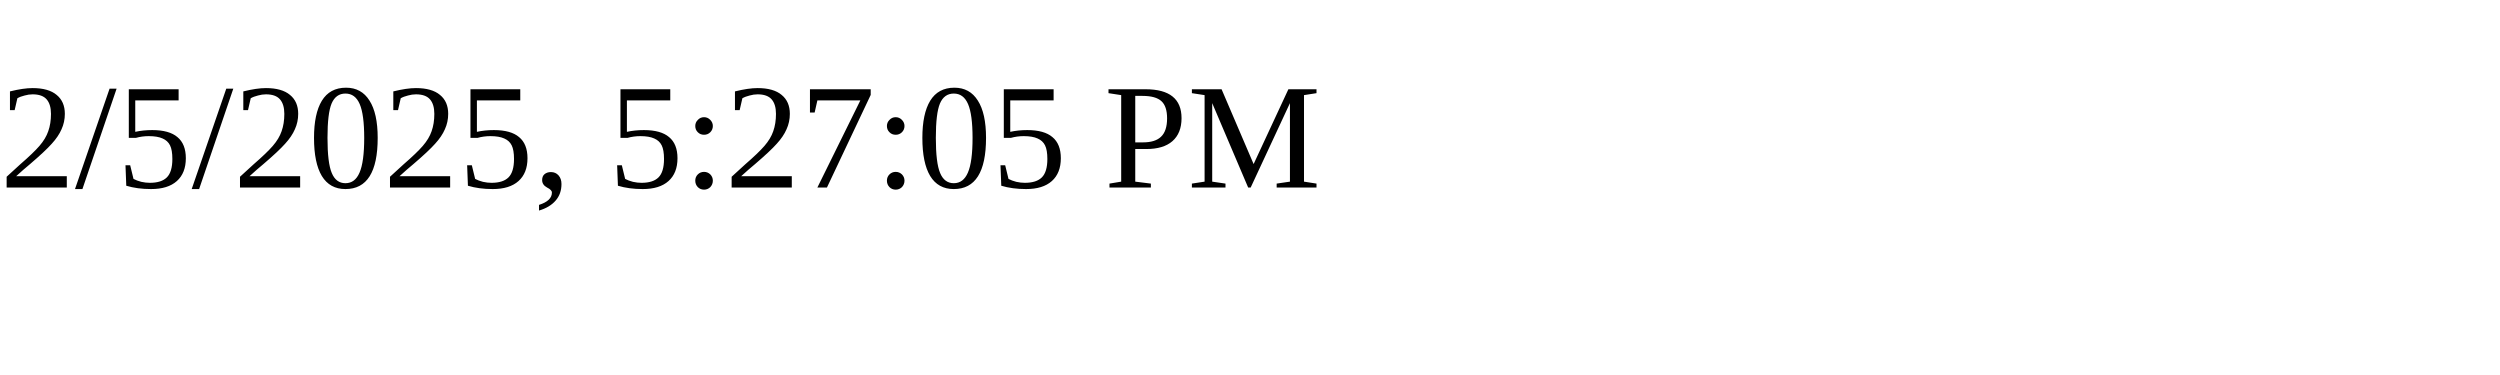
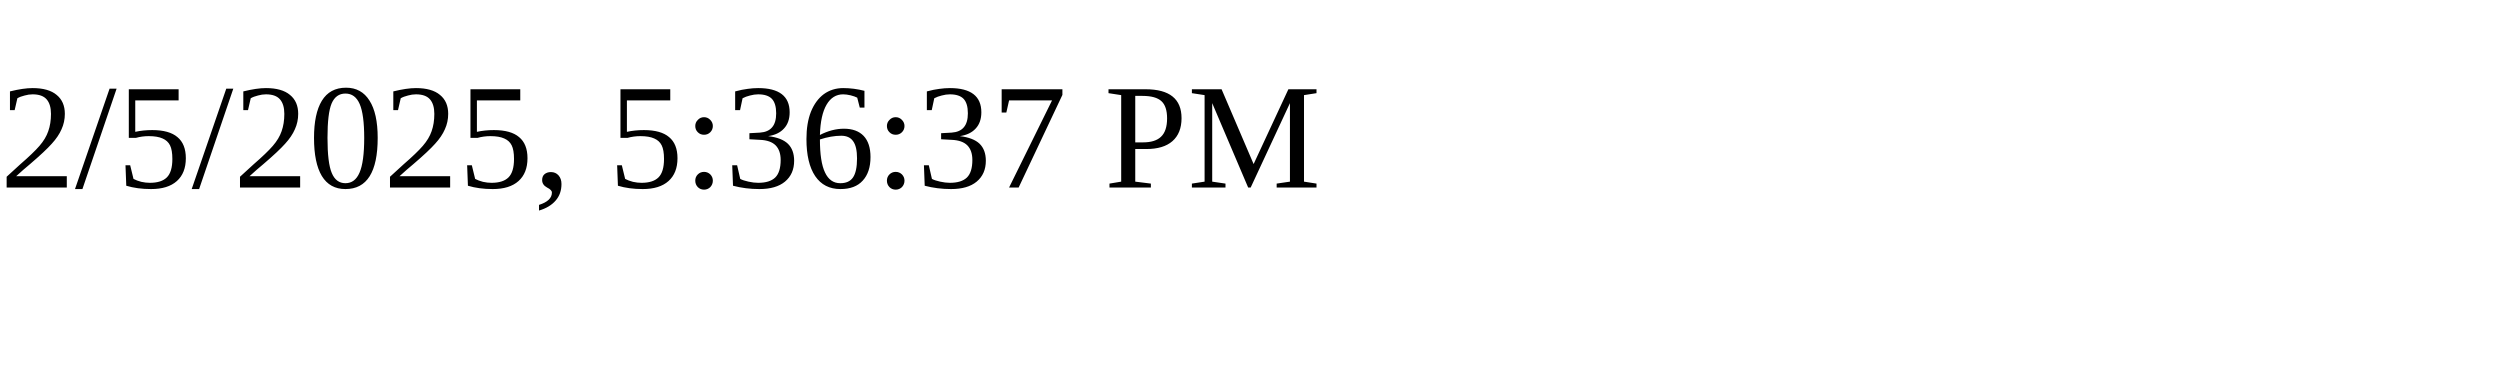
<svg xmlns="http://www.w3.org/2000/svg" height="30" width="200">
-   <text x="0" y="15">2/5/2025, 5:27:05 PM</text>
+   <text x="0" y="15">2/5/2025, 5:36:37 PM</text>
</svg>
